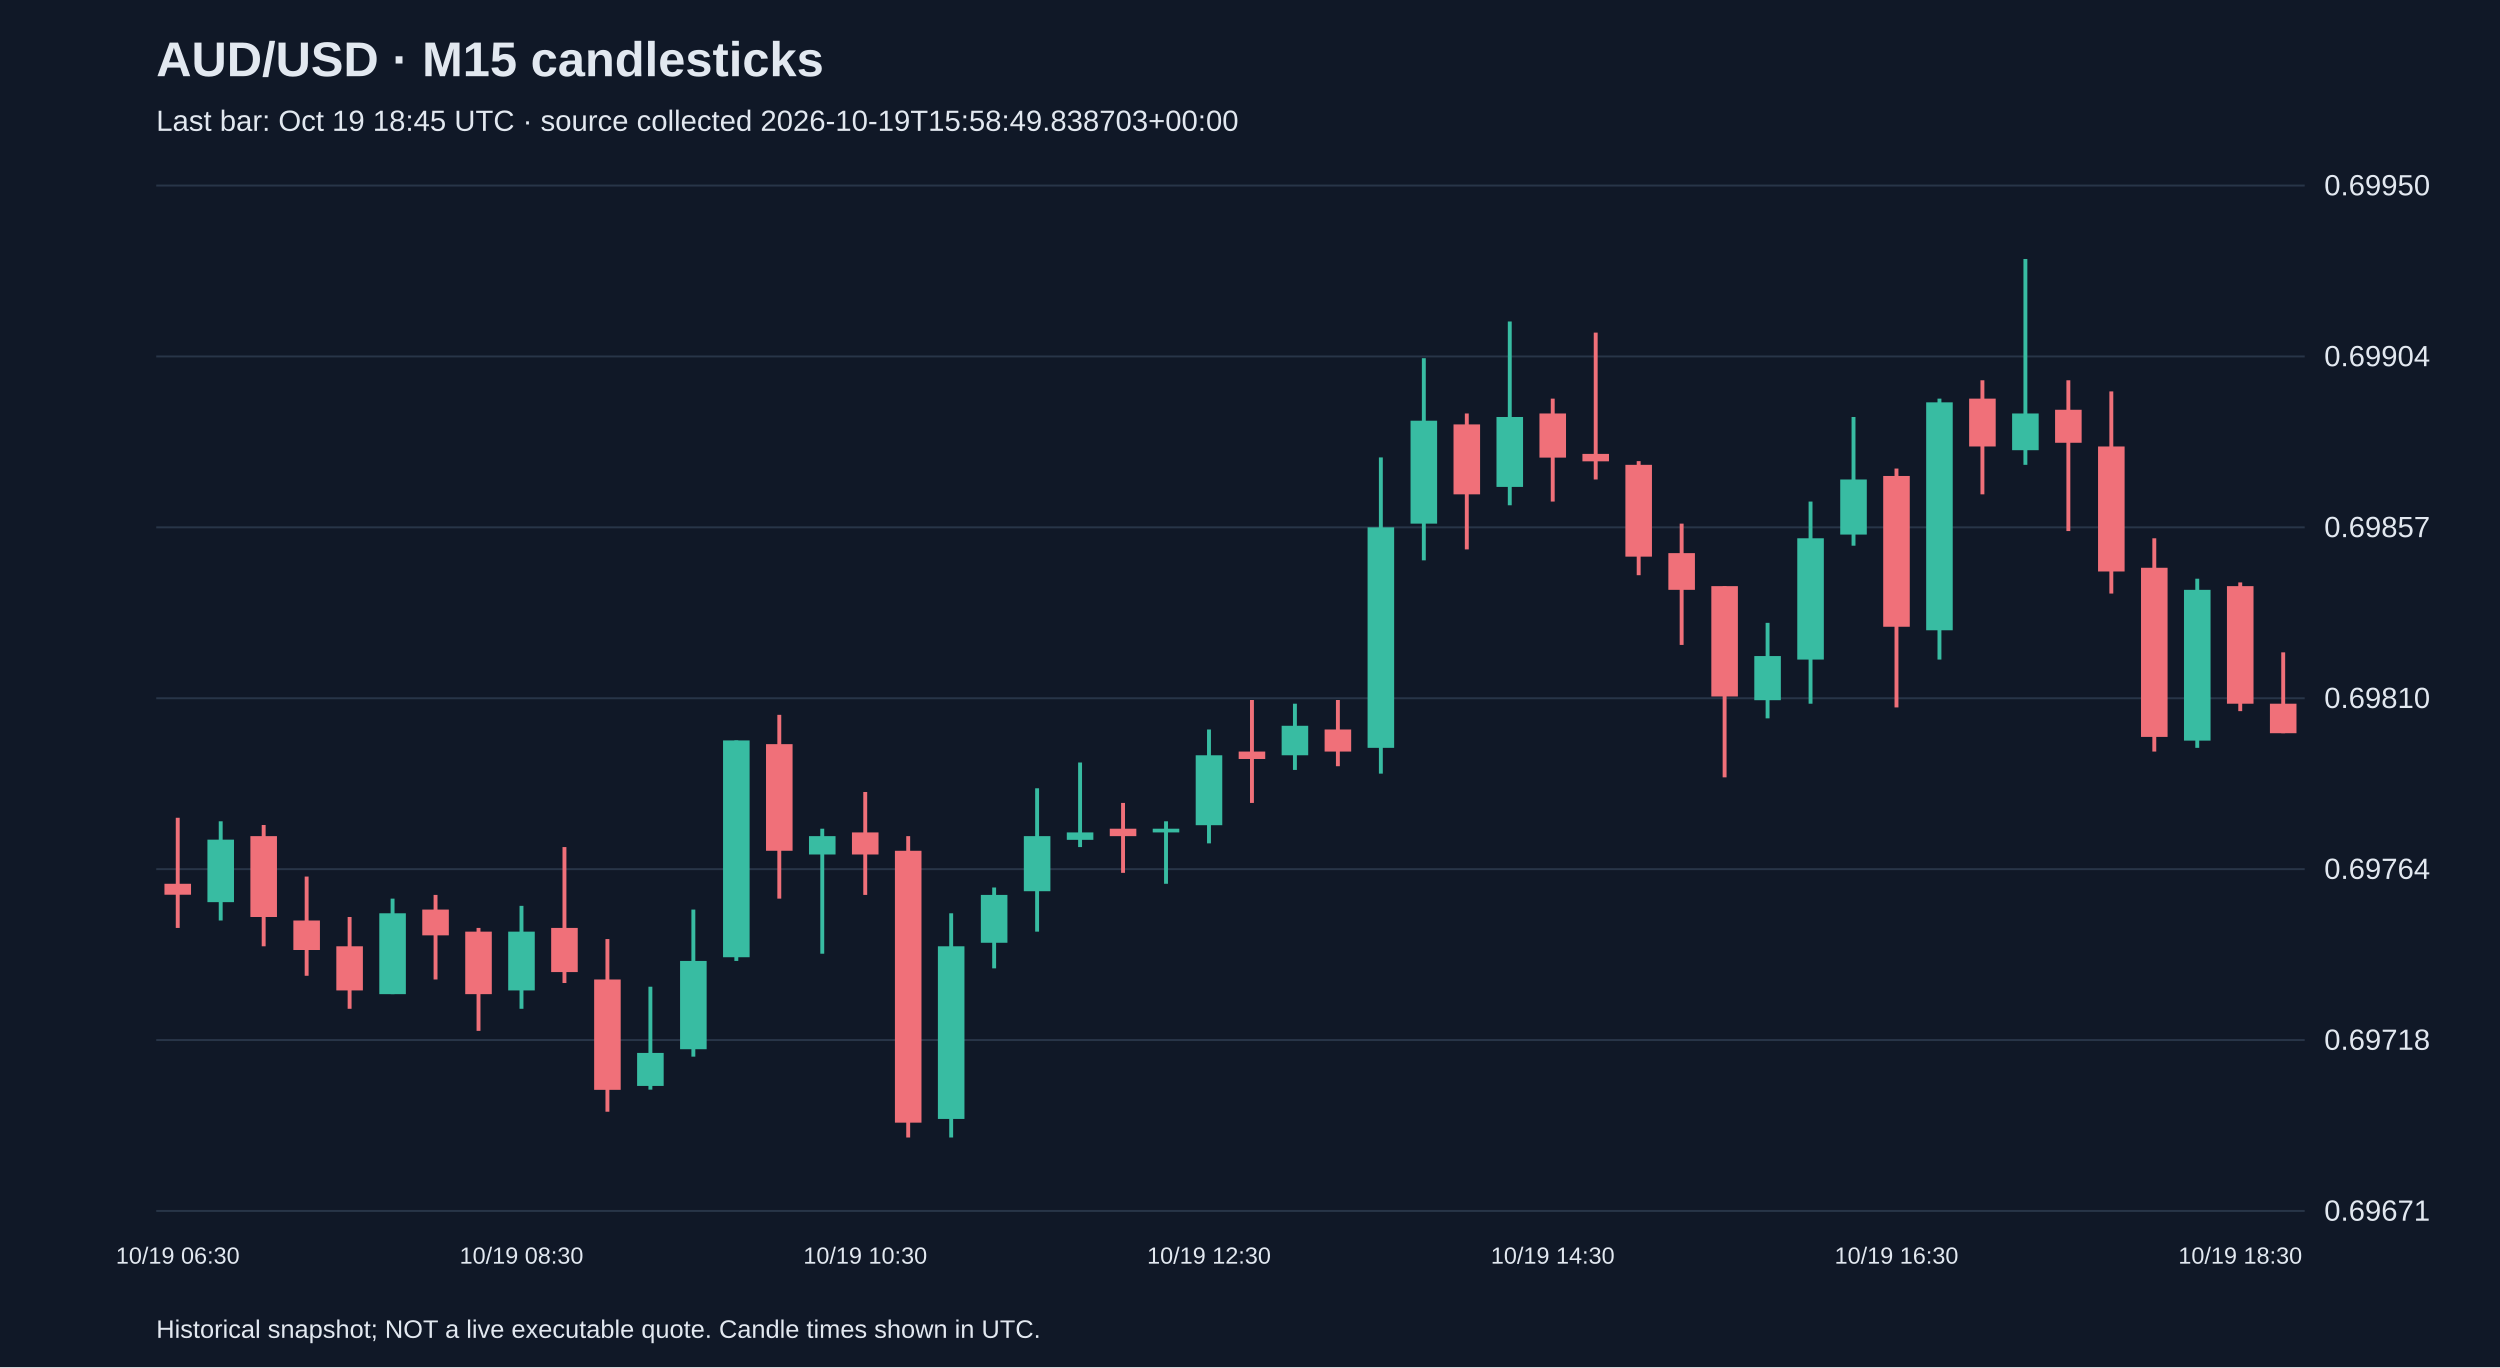
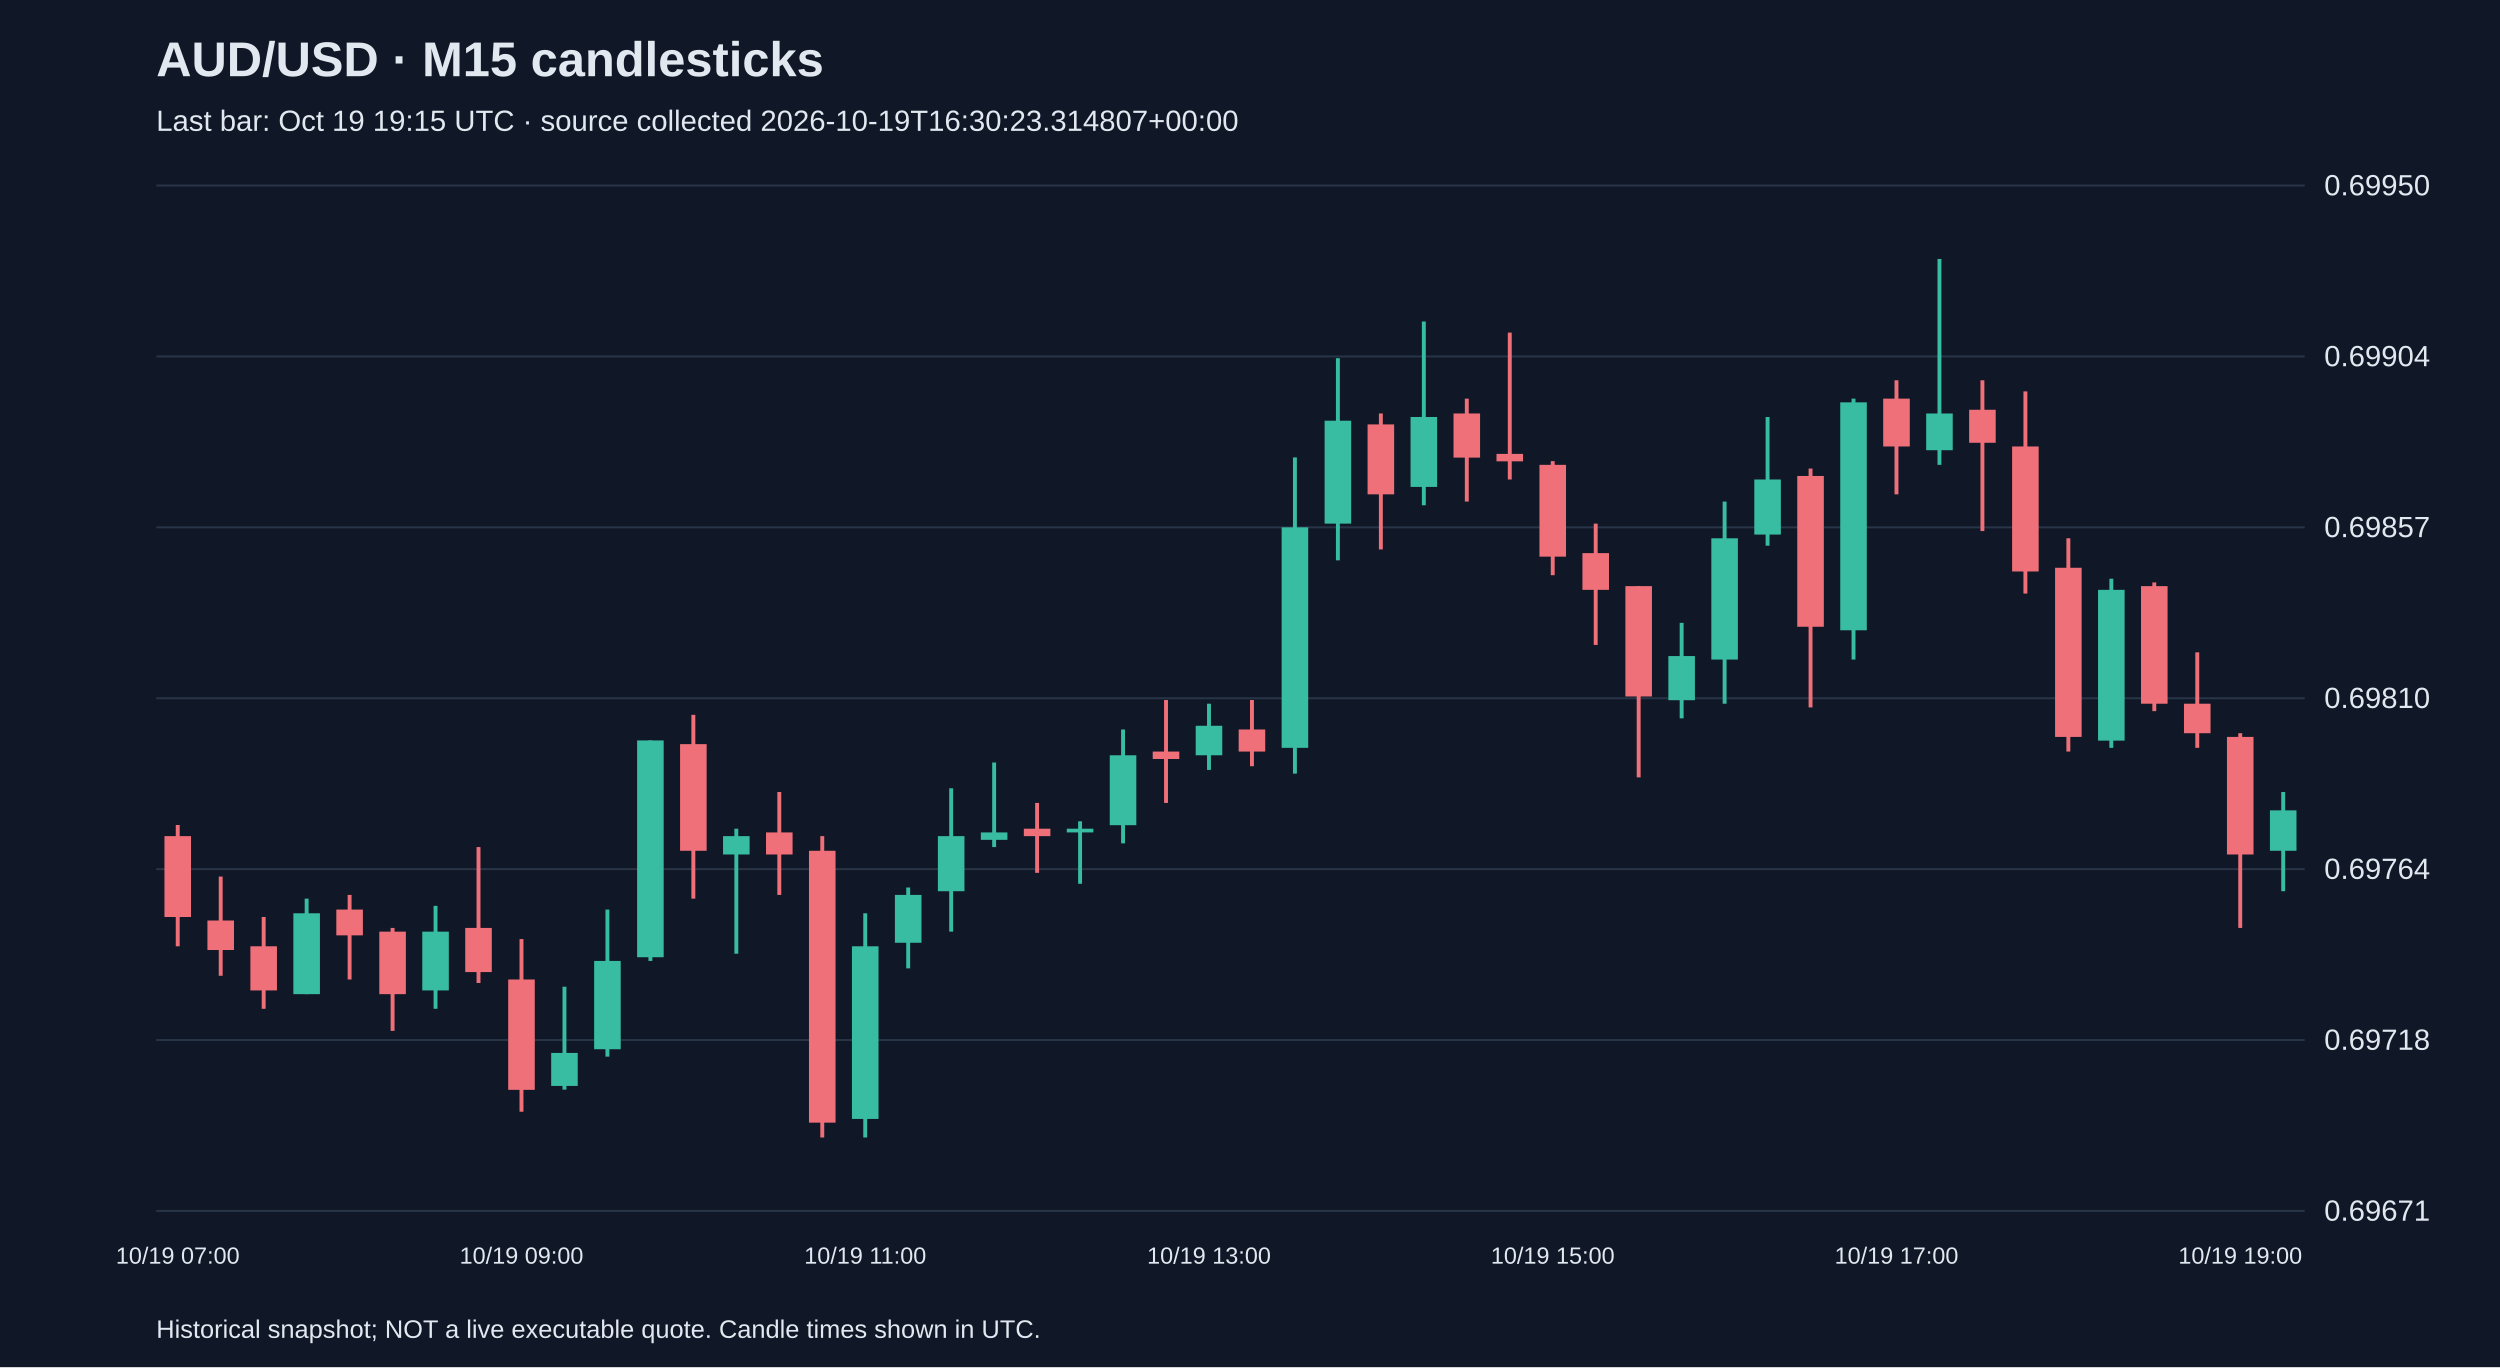
<svg xmlns="http://www.w3.org/2000/svg" viewBox="0 0 1280 700">
  <rect width="100%" height="100%" fill="#101827" />
  <style>text{font-family:Arial,sans-serif;fill:#e2e8f0}</style>
  <text x="80" y="39" font-size="25" font-weight="bold">AUD/USD · M15 candlesticks</text>
-   <text x="80" y="67" font-size="15" fill="#a6b1c5">Last bar: Oct 19 18:45 UTC · source collected 2026-10-19T15:58:49.838703+00:00</text>
+   <text x="80" y="67" font-size="15" fill="#a6b1c5">Last bar: Oct 19 19:15 UTC · source collected 2026-10-19T16:30:23.314807+00:00</text>
  <line x1="80" y1="620.0" x2="1180" y2="620.0" stroke="#283548" />
  <text x="1190" y="625.0" font-size="15">0.69671</text>
  <line x1="80" y1="532.5" x2="1180" y2="532.5" stroke="#283548" />
  <text x="1190" y="537.5" font-size="15">0.69718</text>
  <line x1="80" y1="445.0" x2="1180" y2="445.0" stroke="#283548" />
  <text x="1190" y="450.0" font-size="15">0.69764</text>
  <line x1="80" y1="357.5" x2="1180" y2="357.5" stroke="#283548" />
  <text x="1190" y="362.5" font-size="15">0.69810</text>
  <line x1="80" y1="270.0" x2="1180" y2="270.0" stroke="#283548" />
  <text x="1190" y="275.0" font-size="15">0.69857</text>
  <line x1="80" y1="182.5" x2="1180" y2="182.5" stroke="#283548" />
  <text x="1190" y="187.5" font-size="15">0.69904</text>
  <line x1="80" y1="95.0" x2="1180" y2="95.0" stroke="#283548" />
  <text x="1190" y="100.0" font-size="15">0.69950</text>
-   <line x1="91.0" y1="418.7" x2="91.0" y2="475.1" stroke="#f07079" stroke-width="2" />
-   <rect x="84.2" y="452.5" width="13.6" height="5.6" fill="#f07079" />
-   <text x="91.0" y="647" text-anchor="middle" font-size="12">10/19 06:30</text>
-   <line x1="113.0" y1="420.5" x2="113.0" y2="471.3" stroke="#38bca2" stroke-width="2" />
-   <rect x="106.2" y="429.9" width="13.6" height="32.0" fill="#38bca2" />
-   <line x1="135.0" y1="422.4" x2="135.0" y2="484.5" stroke="#f07079" stroke-width="2" />
-   <rect x="128.2" y="428.1" width="13.6" height="41.4" fill="#f07079" />
-   <line x1="157.0" y1="448.8" x2="157.0" y2="499.6" stroke="#f07079" stroke-width="2" />
-   <rect x="150.2" y="471.3" width="13.6" height="15.1" fill="#f07079" />
-   <line x1="179.0" y1="469.5" x2="179.0" y2="516.5" stroke="#f07079" stroke-width="2" />
-   <rect x="172.2" y="484.5" width="13.6" height="22.6" fill="#f07079" />
-   <line x1="201.0" y1="460.1" x2="201.0" y2="509.0" stroke="#38bca2" stroke-width="2" />
-   <rect x="194.2" y="467.6" width="13.6" height="41.4" fill="#38bca2" />
-   <line x1="223.0" y1="458.2" x2="223.0" y2="501.5" stroke="#f07079" stroke-width="2" />
-   <rect x="216.2" y="465.7" width="13.6" height="13.2" fill="#f07079" />
-   <line x1="245.0" y1="475.1" x2="245.0" y2="527.8" stroke="#f07079" stroke-width="2" />
-   <rect x="238.2" y="477.0" width="13.6" height="32.0" fill="#f07079" />
-   <line x1="267.0" y1="463.8" x2="267.0" y2="516.5" stroke="#38bca2" stroke-width="2" />
-   <rect x="260.2" y="477.0" width="13.6" height="30.1" fill="#38bca2" />
-   <text x="267.0" y="647" text-anchor="middle" font-size="12">10/19 08:30</text>
-   <line x1="289.0" y1="433.7" x2="289.0" y2="503.3" stroke="#f07079" stroke-width="2" />
-   <rect x="282.2" y="475.1" width="13.6" height="22.6" fill="#f07079" />
-   <line x1="311.0" y1="480.8" x2="311.0" y2="569.2" stroke="#f07079" stroke-width="2" />
-   <rect x="304.2" y="501.5" width="13.6" height="56.5" fill="#f07079" />
-   <line x1="333.0" y1="505.2" x2="333.0" y2="557.9" stroke="#38bca2" stroke-width="2" />
-   <rect x="326.2" y="539.1" width="13.6" height="16.9" fill="#38bca2" />
-   <line x1="355.0" y1="465.7" x2="355.0" y2="541.0" stroke="#38bca2" stroke-width="2" />
-   <rect x="348.2" y="492.0" width="13.6" height="45.2" fill="#38bca2" />
-   <line x1="377.0" y1="379.1" x2="377.0" y2="492.0" stroke="#38bca2" stroke-width="2" />
-   <rect x="370.2" y="379.1" width="13.6" height="111.0" fill="#38bca2" />
-   <line x1="399.0" y1="366.0" x2="399.0" y2="460.1" stroke="#f07079" stroke-width="2" />
-   <rect x="392.2" y="381.0" width="13.6" height="54.6" fill="#f07079" />
-   <line x1="421.0" y1="424.3" x2="421.0" y2="488.3" stroke="#38bca2" stroke-width="2" />
-   <rect x="414.2" y="428.1" width="13.6" height="9.4" fill="#38bca2" />
-   <line x1="443.0" y1="405.5" x2="443.0" y2="458.2" stroke="#f07079" stroke-width="2" />
-   <rect x="436.2" y="426.2" width="13.6" height="11.3" fill="#f07079" />
-   <text x="443.0" y="647" text-anchor="middle" font-size="12">10/19 10:30</text>
-   <line x1="465.0" y1="428.1" x2="465.0" y2="582.4" stroke="#f07079" stroke-width="2" />
-   <rect x="458.2" y="435.6" width="13.6" height="139.2" fill="#f07079" />
-   <line x1="487.0" y1="467.6" x2="487.0" y2="582.4" stroke="#38bca2" stroke-width="2" />
-   <rect x="480.2" y="484.5" width="13.6" height="88.4" fill="#38bca2" />
-   <line x1="509.0" y1="454.4" x2="509.0" y2="495.8" stroke="#38bca2" stroke-width="2" />
-   <rect x="502.2" y="458.2" width="13.6" height="24.5" fill="#38bca2" />
-   <line x1="531.0" y1="403.6" x2="531.0" y2="477.0" stroke="#38bca2" stroke-width="2" />
-   <rect x="524.2" y="428.1" width="13.6" height="28.2" fill="#38bca2" />
-   <line x1="553.0" y1="390.4" x2="553.0" y2="433.7" stroke="#38bca2" stroke-width="2" />
-   <rect x="546.2" y="426.2" width="13.6" height="3.8" fill="#38bca2" />
-   <line x1="575.0" y1="411.1" x2="575.0" y2="446.9" stroke="#f07079" stroke-width="2" />
-   <rect x="568.2" y="424.3" width="13.6" height="3.8" fill="#f07079" />
-   <line x1="597.0" y1="420.5" x2="597.0" y2="452.5" stroke="#38bca2" stroke-width="2" />
-   <rect x="590.2" y="424.3" width="13.6" height="1.9" fill="#38bca2" />
-   <line x1="619.0" y1="373.5" x2="619.0" y2="431.8" stroke="#38bca2" stroke-width="2" />
-   <rect x="612.2" y="386.7" width="13.6" height="35.8" fill="#38bca2" />
-   <text x="619.0" y="647" text-anchor="middle" font-size="12">10/19 12:30</text>
-   <line x1="641.0" y1="358.4" x2="641.0" y2="411.1" stroke="#f07079" stroke-width="2" />
-   <rect x="634.2" y="384.8" width="13.6" height="3.8" fill="#f07079" />
-   <line x1="663.0" y1="360.3" x2="663.0" y2="394.2" stroke="#38bca2" stroke-width="2" />
-   <rect x="656.2" y="371.6" width="13.6" height="15.1" fill="#38bca2" />
-   <line x1="685.0" y1="358.4" x2="685.0" y2="392.3" stroke="#f07079" stroke-width="2" />
-   <rect x="678.2" y="373.5" width="13.6" height="11.3" fill="#f07079" />
-   <line x1="707.0" y1="234.2" x2="707.0" y2="396.1" stroke="#38bca2" stroke-width="2" />
-   <rect x="700.2" y="270.0" width="13.6" height="112.9" fill="#38bca2" />
-   <line x1="729.0" y1="183.4" x2="729.0" y2="286.9" stroke="#38bca2" stroke-width="2" />
-   <rect x="722.2" y="215.4" width="13.6" height="52.7" fill="#38bca2" />
-   <line x1="751.0" y1="211.7" x2="751.0" y2="281.3" stroke="#f07079" stroke-width="2" />
-   <rect x="744.2" y="217.3" width="13.6" height="35.8" fill="#f07079" />
-   <line x1="773.0" y1="164.6" x2="773.0" y2="258.7" stroke="#38bca2" stroke-width="2" />
-   <rect x="766.2" y="213.5" width="13.6" height="35.8" fill="#38bca2" />
-   <line x1="795.0" y1="204.1" x2="795.0" y2="256.8" stroke="#f07079" stroke-width="2" />
-   <rect x="788.2" y="211.7" width="13.6" height="22.6" fill="#f07079" />
-   <text x="795.0" y="647" text-anchor="middle" font-size="12">10/19 14:30</text>
-   <line x1="817.0" y1="170.3" x2="817.0" y2="245.5" stroke="#f07079" stroke-width="2" />
-   <rect x="810.2" y="232.4" width="13.6" height="3.8" fill="#f07079" />
-   <line x1="839.0" y1="236.1" x2="839.0" y2="294.5" stroke="#f07079" stroke-width="2" />
-   <rect x="832.2" y="238.0" width="13.6" height="47.0" fill="#f07079" />
-   <line x1="861.0" y1="268.1" x2="861.0" y2="330.2" stroke="#f07079" stroke-width="2" />
-   <rect x="854.2" y="283.2" width="13.6" height="18.8" fill="#f07079" />
-   <line x1="883.0" y1="300.1" x2="883.0" y2="398.0" stroke="#f07079" stroke-width="2" />
-   <rect x="876.2" y="300.1" width="13.6" height="56.5" fill="#f07079" />
-   <line x1="905.0" y1="318.9" x2="905.0" y2="367.8" stroke="#38bca2" stroke-width="2" />
-   <rect x="898.2" y="335.9" width="13.6" height="22.6" fill="#38bca2" />
-   <line x1="927.0" y1="256.8" x2="927.0" y2="360.3" stroke="#38bca2" stroke-width="2" />
-   <rect x="920.2" y="275.6" width="13.6" height="62.1" fill="#38bca2" />
-   <line x1="949.0" y1="213.5" x2="949.0" y2="279.4" stroke="#38bca2" stroke-width="2" />
-   <rect x="942.2" y="245.5" width="13.6" height="28.2" fill="#38bca2" />
-   <line x1="971.0" y1="239.9" x2="971.0" y2="362.2" stroke="#f07079" stroke-width="2" />
-   <rect x="964.2" y="243.7" width="13.6" height="77.2" fill="#f07079" />
-   <text x="971.0" y="647" text-anchor="middle" font-size="12">10/19 16:30</text>
-   <line x1="993.0" y1="204.1" x2="993.0" y2="337.7" stroke="#38bca2" stroke-width="2" />
-   <rect x="986.2" y="206.0" width="13.6" height="116.7" fill="#38bca2" />
-   <line x1="1015.0" y1="194.7" x2="1015.0" y2="253.1" stroke="#f07079" stroke-width="2" />
-   <rect x="1008.2" y="204.1" width="13.6" height="24.5" fill="#f07079" />
-   <line x1="1037.0" y1="132.6" x2="1037.0" y2="238.0" stroke="#38bca2" stroke-width="2" />
-   <rect x="1030.2" y="211.7" width="13.6" height="18.8" fill="#38bca2" />
-   <line x1="1059.0" y1="194.7" x2="1059.0" y2="271.9" stroke="#f07079" stroke-width="2" />
-   <rect x="1052.2" y="209.8" width="13.6" height="16.9" fill="#f07079" />
-   <line x1="1081.0" y1="200.4" x2="1081.0" y2="303.9" stroke="#f07079" stroke-width="2" />
-   <rect x="1074.2" y="228.6" width="13.6" height="64.0" fill="#f07079" />
-   <line x1="1103.0" y1="275.6" x2="1103.0" y2="384.8" stroke="#f07079" stroke-width="2" />
-   <rect x="1096.2" y="290.7" width="13.6" height="86.6" fill="#f07079" />
-   <line x1="1125.0" y1="296.3" x2="1125.0" y2="382.9" stroke="#38bca2" stroke-width="2" />
-   <rect x="1118.2" y="302.0" width="13.6" height="77.2" fill="#38bca2" />
-   <line x1="1147.0" y1="298.2" x2="1147.0" y2="364.1" stroke="#f07079" stroke-width="2" />
-   <rect x="1140.2" y="300.1" width="13.6" height="60.2" fill="#f07079" />
-   <text x="1147.0" y="647" text-anchor="middle" font-size="12">10/19 18:30</text>
-   <line x1="1169.0" y1="334.0" x2="1169.0" y2="375.4" stroke="#f07079" stroke-width="2" />
-   <rect x="1162.2" y="360.3" width="13.6" height="15.1" fill="#f07079" />
+   <line x1="91.0" y1="422.4" x2="91.0" y2="484.5" stroke="#f07079" stroke-width="2" />
+   <rect x="84.2" y="428.1" width="13.6" height="41.4" fill="#f07079" />
+   <text x="91.0" y="647" text-anchor="middle" font-size="12">10/19 07:00</text>
+   <line x1="113.0" y1="448.8" x2="113.0" y2="499.6" stroke="#f07079" stroke-width="2" />
+   <rect x="106.2" y="471.3" width="13.6" height="15.1" fill="#f07079" />
+   <line x1="135.0" y1="469.5" x2="135.0" y2="516.5" stroke="#f07079" stroke-width="2" />
+   <rect x="128.2" y="484.5" width="13.6" height="22.6" fill="#f07079" />
+   <line x1="157.0" y1="460.1" x2="157.0" y2="509.0" stroke="#38bca2" stroke-width="2" />
+   <rect x="150.2" y="467.6" width="13.6" height="41.4" fill="#38bca2" />
+   <line x1="179.0" y1="458.2" x2="179.0" y2="501.5" stroke="#f07079" stroke-width="2" />
+   <rect x="172.2" y="465.7" width="13.6" height="13.2" fill="#f07079" />
+   <line x1="201.0" y1="475.1" x2="201.0" y2="527.8" stroke="#f07079" stroke-width="2" />
+   <rect x="194.2" y="477.0" width="13.6" height="32.0" fill="#f07079" />
+   <line x1="223.0" y1="463.8" x2="223.0" y2="516.5" stroke="#38bca2" stroke-width="2" />
+   <rect x="216.2" y="477.0" width="13.6" height="30.1" fill="#38bca2" />
+   <line x1="245.0" y1="433.7" x2="245.0" y2="503.3" stroke="#f07079" stroke-width="2" />
+   <rect x="238.2" y="475.1" width="13.6" height="22.6" fill="#f07079" />
+   <line x1="267.0" y1="480.8" x2="267.0" y2="569.2" stroke="#f07079" stroke-width="2" />
+   <rect x="260.2" y="501.5" width="13.6" height="56.5" fill="#f07079" />
+   <text x="267.0" y="647" text-anchor="middle" font-size="12">10/19 09:00</text>
+   <line x1="289.0" y1="505.2" x2="289.0" y2="557.9" stroke="#38bca2" stroke-width="2" />
+   <rect x="282.2" y="539.1" width="13.6" height="16.9" fill="#38bca2" />
+   <line x1="311.0" y1="465.7" x2="311.0" y2="541.0" stroke="#38bca2" stroke-width="2" />
+   <rect x="304.2" y="492.0" width="13.6" height="45.2" fill="#38bca2" />
+   <line x1="333.0" y1="379.1" x2="333.0" y2="492.0" stroke="#38bca2" stroke-width="2" />
+   <rect x="326.2" y="379.1" width="13.6" height="111.0" fill="#38bca2" />
+   <line x1="355.0" y1="366.0" x2="355.0" y2="460.1" stroke="#f07079" stroke-width="2" />
+   <rect x="348.2" y="381.0" width="13.6" height="54.6" fill="#f07079" />
+   <line x1="377.0" y1="424.3" x2="377.0" y2="488.3" stroke="#38bca2" stroke-width="2" />
+   <rect x="370.2" y="428.1" width="13.6" height="9.4" fill="#38bca2" />
+   <line x1="399.0" y1="405.5" x2="399.0" y2="458.2" stroke="#f07079" stroke-width="2" />
+   <rect x="392.2" y="426.2" width="13.6" height="11.3" fill="#f07079" />
+   <line x1="421.0" y1="428.1" x2="421.0" y2="582.4" stroke="#f07079" stroke-width="2" />
+   <rect x="414.2" y="435.6" width="13.6" height="139.2" fill="#f07079" />
+   <line x1="443.0" y1="467.6" x2="443.0" y2="582.4" stroke="#38bca2" stroke-width="2" />
+   <rect x="436.2" y="484.5" width="13.6" height="88.4" fill="#38bca2" />
+   <text x="443.0" y="647" text-anchor="middle" font-size="12">10/19 11:00</text>
+   <line x1="465.0" y1="454.4" x2="465.0" y2="495.8" stroke="#38bca2" stroke-width="2" />
+   <rect x="458.2" y="458.2" width="13.6" height="24.5" fill="#38bca2" />
+   <line x1="487.0" y1="403.6" x2="487.0" y2="477.0" stroke="#38bca2" stroke-width="2" />
+   <rect x="480.2" y="428.1" width="13.6" height="28.2" fill="#38bca2" />
+   <line x1="509.0" y1="390.4" x2="509.0" y2="433.7" stroke="#38bca2" stroke-width="2" />
+   <rect x="502.2" y="426.2" width="13.6" height="3.8" fill="#38bca2" />
+   <line x1="531.0" y1="411.1" x2="531.0" y2="446.9" stroke="#f07079" stroke-width="2" />
+   <rect x="524.2" y="424.3" width="13.6" height="3.8" fill="#f07079" />
+   <line x1="553.0" y1="420.5" x2="553.0" y2="452.5" stroke="#38bca2" stroke-width="2" />
+   <rect x="546.2" y="424.3" width="13.6" height="1.9" fill="#38bca2" />
+   <line x1="575.0" y1="373.5" x2="575.0" y2="431.8" stroke="#38bca2" stroke-width="2" />
+   <rect x="568.2" y="386.7" width="13.6" height="35.8" fill="#38bca2" />
+   <line x1="597.0" y1="358.4" x2="597.0" y2="411.1" stroke="#f07079" stroke-width="2" />
+   <rect x="590.2" y="384.8" width="13.6" height="3.8" fill="#f07079" />
+   <line x1="619.0" y1="360.3" x2="619.0" y2="394.2" stroke="#38bca2" stroke-width="2" />
+   <rect x="612.2" y="371.6" width="13.6" height="15.1" fill="#38bca2" />
+   <text x="619.0" y="647" text-anchor="middle" font-size="12">10/19 13:00</text>
+   <line x1="641.0" y1="358.4" x2="641.0" y2="392.3" stroke="#f07079" stroke-width="2" />
+   <rect x="634.2" y="373.5" width="13.6" height="11.3" fill="#f07079" />
+   <line x1="663.0" y1="234.2" x2="663.0" y2="396.1" stroke="#38bca2" stroke-width="2" />
+   <rect x="656.2" y="270.0" width="13.6" height="112.9" fill="#38bca2" />
+   <line x1="685.0" y1="183.4" x2="685.0" y2="286.9" stroke="#38bca2" stroke-width="2" />
+   <rect x="678.2" y="215.4" width="13.6" height="52.7" fill="#38bca2" />
+   <line x1="707.0" y1="211.7" x2="707.0" y2="281.3" stroke="#f07079" stroke-width="2" />
+   <rect x="700.2" y="217.3" width="13.6" height="35.8" fill="#f07079" />
+   <line x1="729.0" y1="164.6" x2="729.0" y2="258.7" stroke="#38bca2" stroke-width="2" />
+   <rect x="722.2" y="213.5" width="13.6" height="35.8" fill="#38bca2" />
+   <line x1="751.0" y1="204.1" x2="751.0" y2="256.8" stroke="#f07079" stroke-width="2" />
+   <rect x="744.2" y="211.7" width="13.6" height="22.6" fill="#f07079" />
+   <line x1="773.0" y1="170.3" x2="773.0" y2="245.5" stroke="#f07079" stroke-width="2" />
+   <rect x="766.2" y="232.4" width="13.6" height="3.8" fill="#f07079" />
+   <line x1="795.0" y1="236.1" x2="795.0" y2="294.5" stroke="#f07079" stroke-width="2" />
+   <rect x="788.2" y="238.0" width="13.6" height="47.0" fill="#f07079" />
+   <text x="795.0" y="647" text-anchor="middle" font-size="12">10/19 15:00</text>
+   <line x1="817.0" y1="268.1" x2="817.0" y2="330.2" stroke="#f07079" stroke-width="2" />
+   <rect x="810.2" y="283.2" width="13.6" height="18.8" fill="#f07079" />
+   <line x1="839.0" y1="300.1" x2="839.0" y2="398.0" stroke="#f07079" stroke-width="2" />
+   <rect x="832.2" y="300.1" width="13.6" height="56.5" fill="#f07079" />
+   <line x1="861.0" y1="318.9" x2="861.0" y2="367.8" stroke="#38bca2" stroke-width="2" />
+   <rect x="854.2" y="335.9" width="13.6" height="22.6" fill="#38bca2" />
+   <line x1="883.0" y1="256.8" x2="883.0" y2="360.3" stroke="#38bca2" stroke-width="2" />
+   <rect x="876.2" y="275.6" width="13.6" height="62.1" fill="#38bca2" />
+   <line x1="905.0" y1="213.5" x2="905.0" y2="279.4" stroke="#38bca2" stroke-width="2" />
+   <rect x="898.2" y="245.5" width="13.6" height="28.2" fill="#38bca2" />
+   <line x1="927.0" y1="239.9" x2="927.0" y2="362.2" stroke="#f07079" stroke-width="2" />
+   <rect x="920.2" y="243.7" width="13.6" height="77.2" fill="#f07079" />
+   <line x1="949.0" y1="204.1" x2="949.0" y2="337.7" stroke="#38bca2" stroke-width="2" />
+   <rect x="942.2" y="206.0" width="13.6" height="116.7" fill="#38bca2" />
+   <line x1="971.0" y1="194.7" x2="971.0" y2="253.1" stroke="#f07079" stroke-width="2" />
+   <rect x="964.2" y="204.1" width="13.6" height="24.5" fill="#f07079" />
+   <text x="971.0" y="647" text-anchor="middle" font-size="12">10/19 17:00</text>
+   <line x1="993.0" y1="132.6" x2="993.0" y2="238.0" stroke="#38bca2" stroke-width="2" />
+   <rect x="986.2" y="211.7" width="13.6" height="18.8" fill="#38bca2" />
+   <line x1="1015.0" y1="194.7" x2="1015.0" y2="271.9" stroke="#f07079" stroke-width="2" />
+   <rect x="1008.2" y="209.8" width="13.6" height="16.9" fill="#f07079" />
+   <line x1="1037.0" y1="200.4" x2="1037.0" y2="303.9" stroke="#f07079" stroke-width="2" />
+   <rect x="1030.2" y="228.6" width="13.6" height="64.0" fill="#f07079" />
+   <line x1="1059.0" y1="275.6" x2="1059.0" y2="384.8" stroke="#f07079" stroke-width="2" />
+   <rect x="1052.2" y="290.7" width="13.6" height="86.6" fill="#f07079" />
+   <line x1="1081.0" y1="296.3" x2="1081.0" y2="382.9" stroke="#38bca2" stroke-width="2" />
+   <rect x="1074.2" y="302.0" width="13.6" height="77.2" fill="#38bca2" />
+   <line x1="1103.0" y1="298.2" x2="1103.0" y2="364.1" stroke="#f07079" stroke-width="2" />
+   <rect x="1096.2" y="300.1" width="13.6" height="60.2" fill="#f07079" />
+   <line x1="1125.0" y1="334.0" x2="1125.0" y2="382.9" stroke="#f07079" stroke-width="2" />
+   <rect x="1118.2" y="360.3" width="13.6" height="15.1" fill="#f07079" />
+   <line x1="1147.0" y1="375.4" x2="1147.0" y2="475.1" stroke="#f07079" stroke-width="2" />
+   <rect x="1140.2" y="377.3" width="13.6" height="60.2" fill="#f07079" />
+   <text x="1147.0" y="647" text-anchor="middle" font-size="12">10/19 19:00</text>
+   <line x1="1169.0" y1="405.5" x2="1169.0" y2="456.3" stroke="#38bca2" stroke-width="2" />
+   <rect x="1162.2" y="414.9" width="13.6" height="20.7" fill="#38bca2" />
  <text x="80" y="685" font-size="13">Historical snapshot; NOT a live executable quote. Candle times shown in UTC.</text>
</svg>
